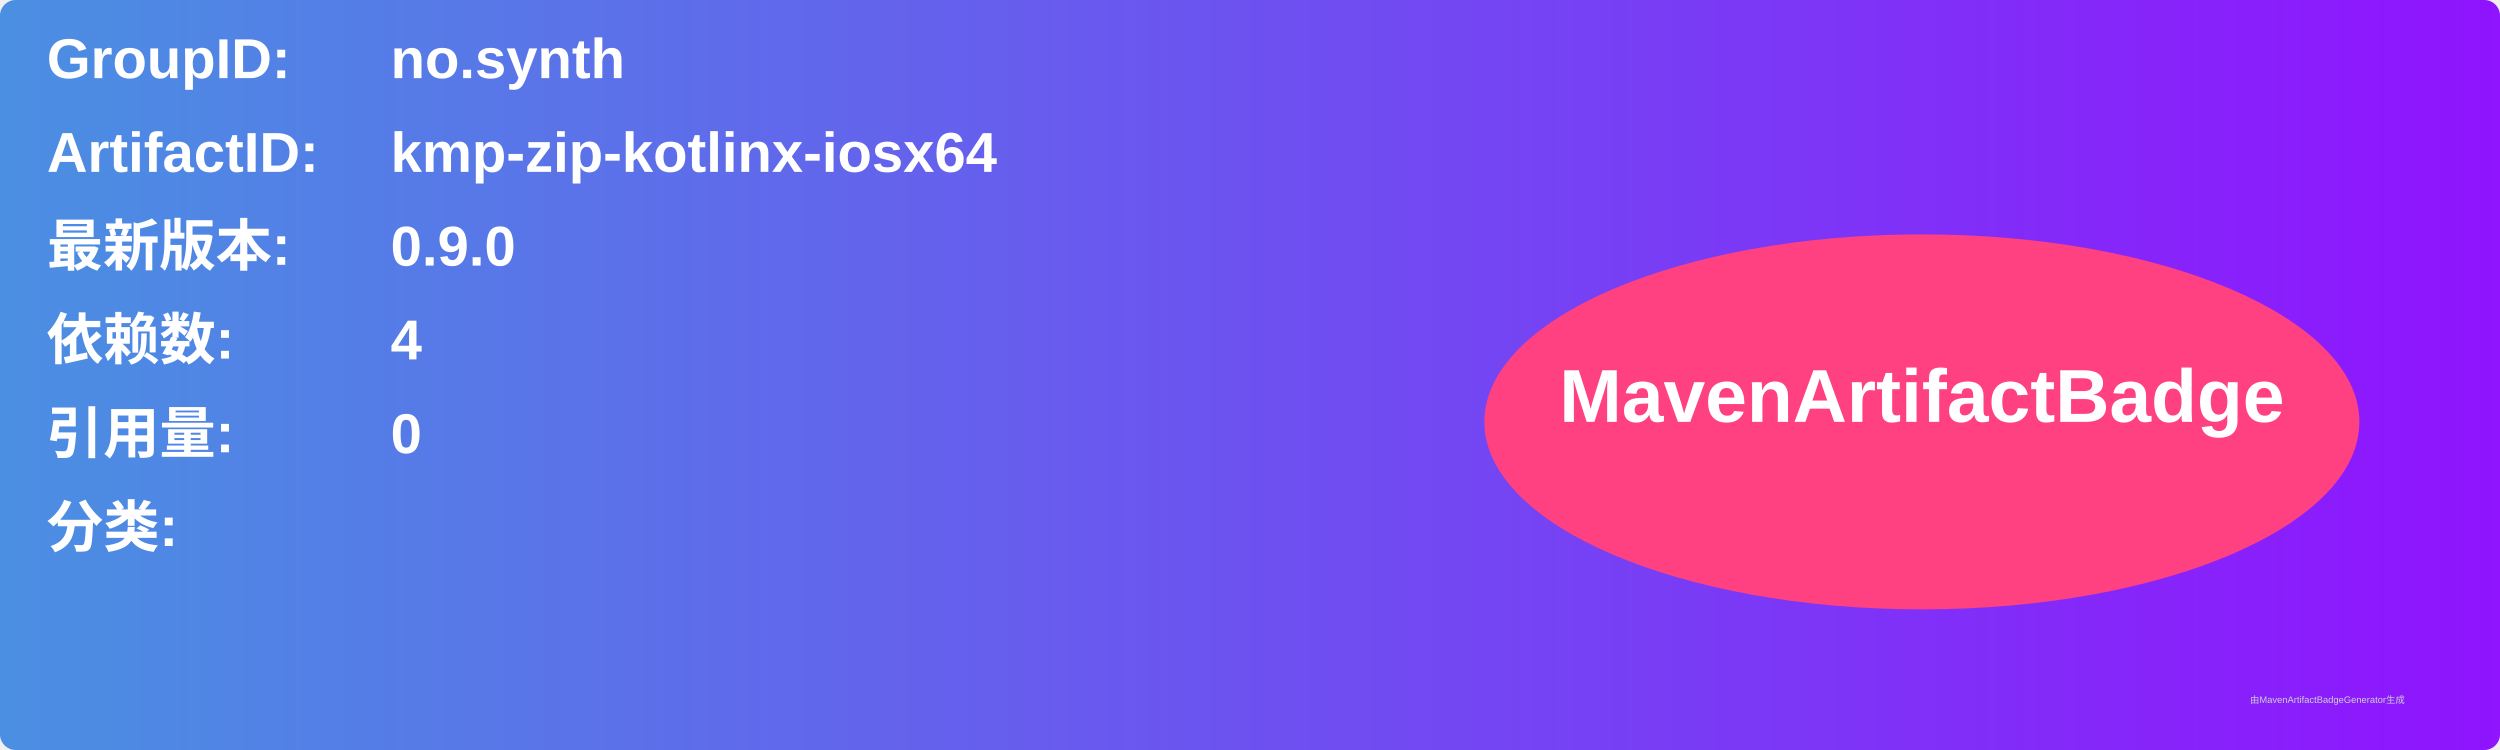
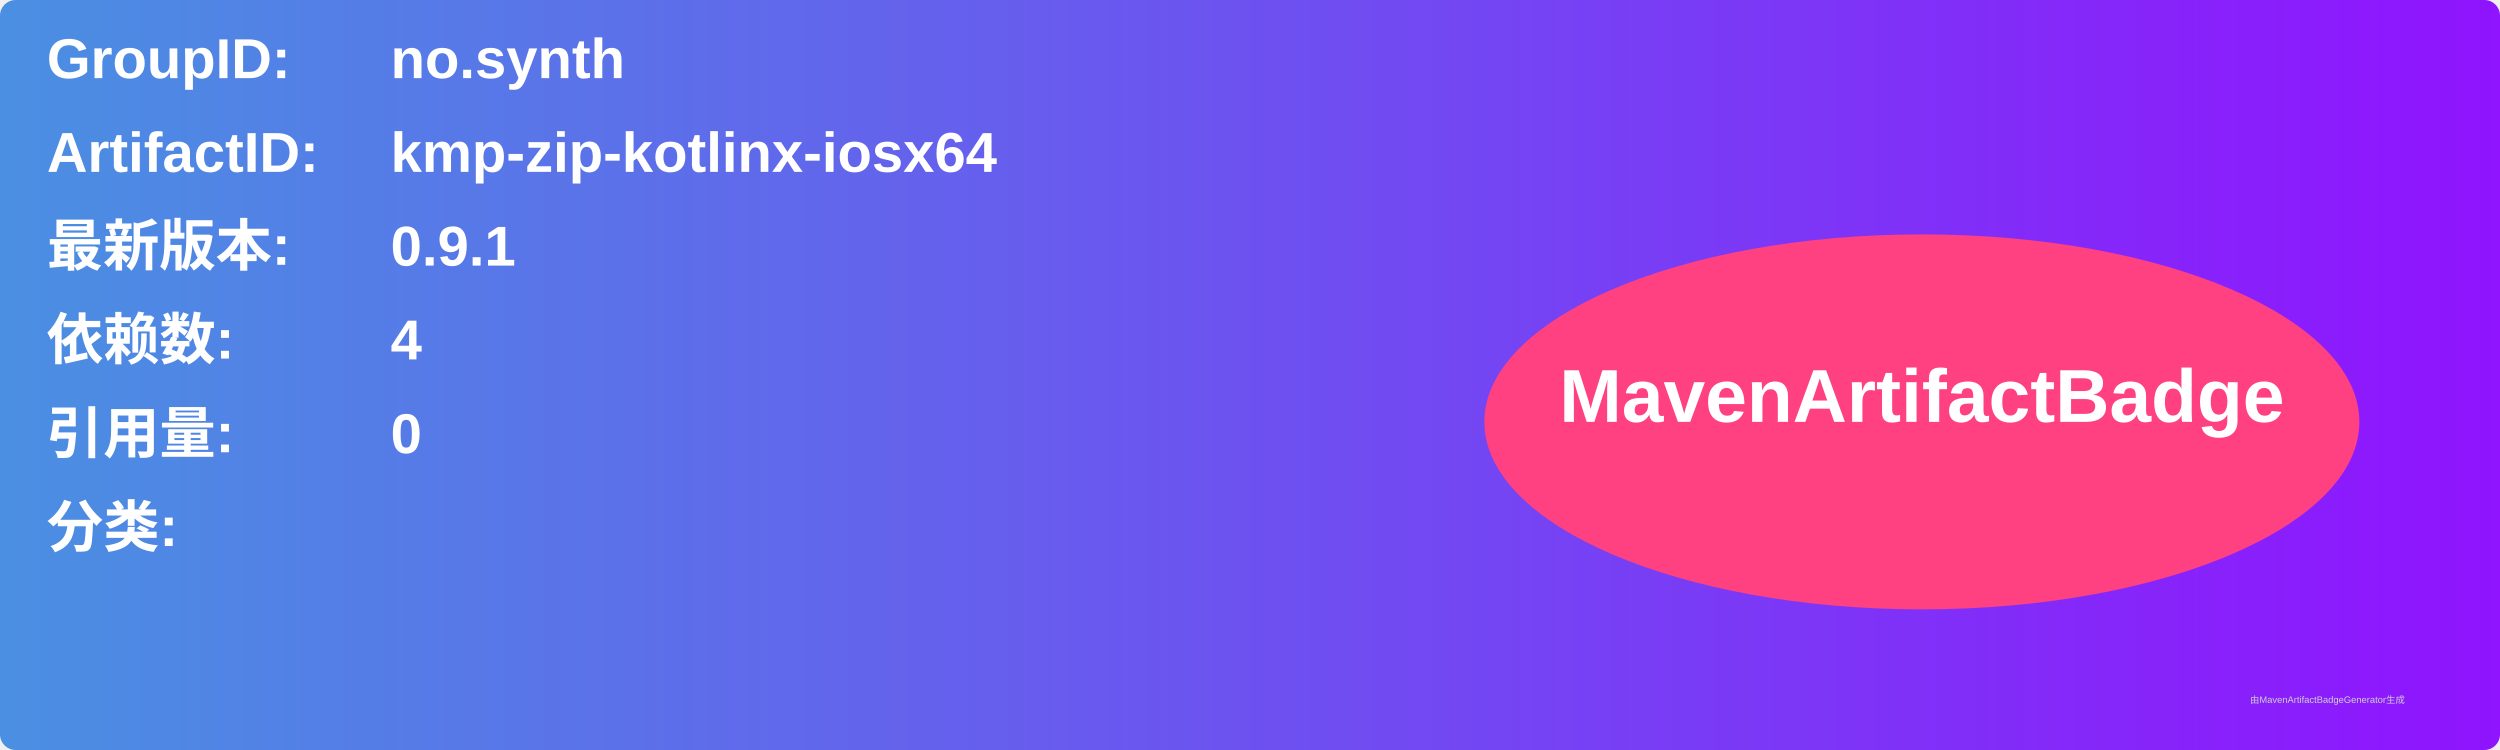
<svg xmlns="http://www.w3.org/2000/svg" width="800" height="240" viewBox="0 0 800 240">
  <linearGradient id="grad" x1="0%" y1="0%" x2="100%" y2="0%">
    <stop offset="0%" stop-color="#4a90e2" />
    <stop offset="100%" stop-color="#9013fe" />
  </linearGradient>
  <rect width="100%" height="100%" rx="5" ry="5" fill="url(#grad)" />
  <g transform="translate(15, 15)">
    <text x="0" y="10" font-family="Arial" font-size="18" fill="white" font-weight="bold" width="260">GroupID:</text>
    <text x="110" y="10" font-family="Arial" font-size="18" fill="white" font-weight="bold" width="460">no.synth</text>
    <text x="0" y="40" font-family="Arial" font-size="18" fill="white" font-weight="bold" width="260">ArtifactID:</text>
    <text x="110" y="40" font-family="Arial" font-size="18" fill="white" font-weight="bold" width="460">kmp-zip-kotlinx-iosx64</text>
    <text x="0" y="70" font-family="Arial" font-size="18" fill="white" font-weight="bold">最新版本:</text>
    <text x="110" y="70" font-family="Arial" font-size="18" fill="white" font-weight="bold">
-       <tspan font-weight="bold">0.9.0</tspan>
+       <tspan font-weight="bold">0.9.1</tspan>
    </text>
    <text x="0" y="100" font-family="Arial" font-size="18" fill="white" font-weight="bold">依赖数: </text>
    <text x="110" y="100" font-family="Arial" font-size="18" fill="white">
      <tspan font-weight="bold">4</tspan>
    </text>
    <text x="0" y="130" font-family="Arial" font-size="18" fill="white" font-weight="bold">引用量: </text>
    <text x="110" y="130" font-family="Arial" font-size="18" fill="white">
      <tspan font-weight="bold">0</tspan>
    </text>
    <text x="0" y="160" font-family="Arial" font-size="18" fill="white" font-weight="bold">分类:</text>
    <text x="10" y="190" font-family="Arial" font-size="10" fill="white">
      <tspan font-weight="bold" />
    </text>
    <ellipse cx="600" cy="120" rx="140" ry="60" fill="#ff4081" />
    <text x="600" y="120" text-anchor="middle" font-family="Arial" font-size="24" fill="white" font-weight="bold">MavenArtifactBadge</text>
  </g>
  <text x="720" y="225" font-family="Arial" font-size="3" fill="#d0d0d0">由MavenArtifactBadgeGenerator生成</text>
</svg>
